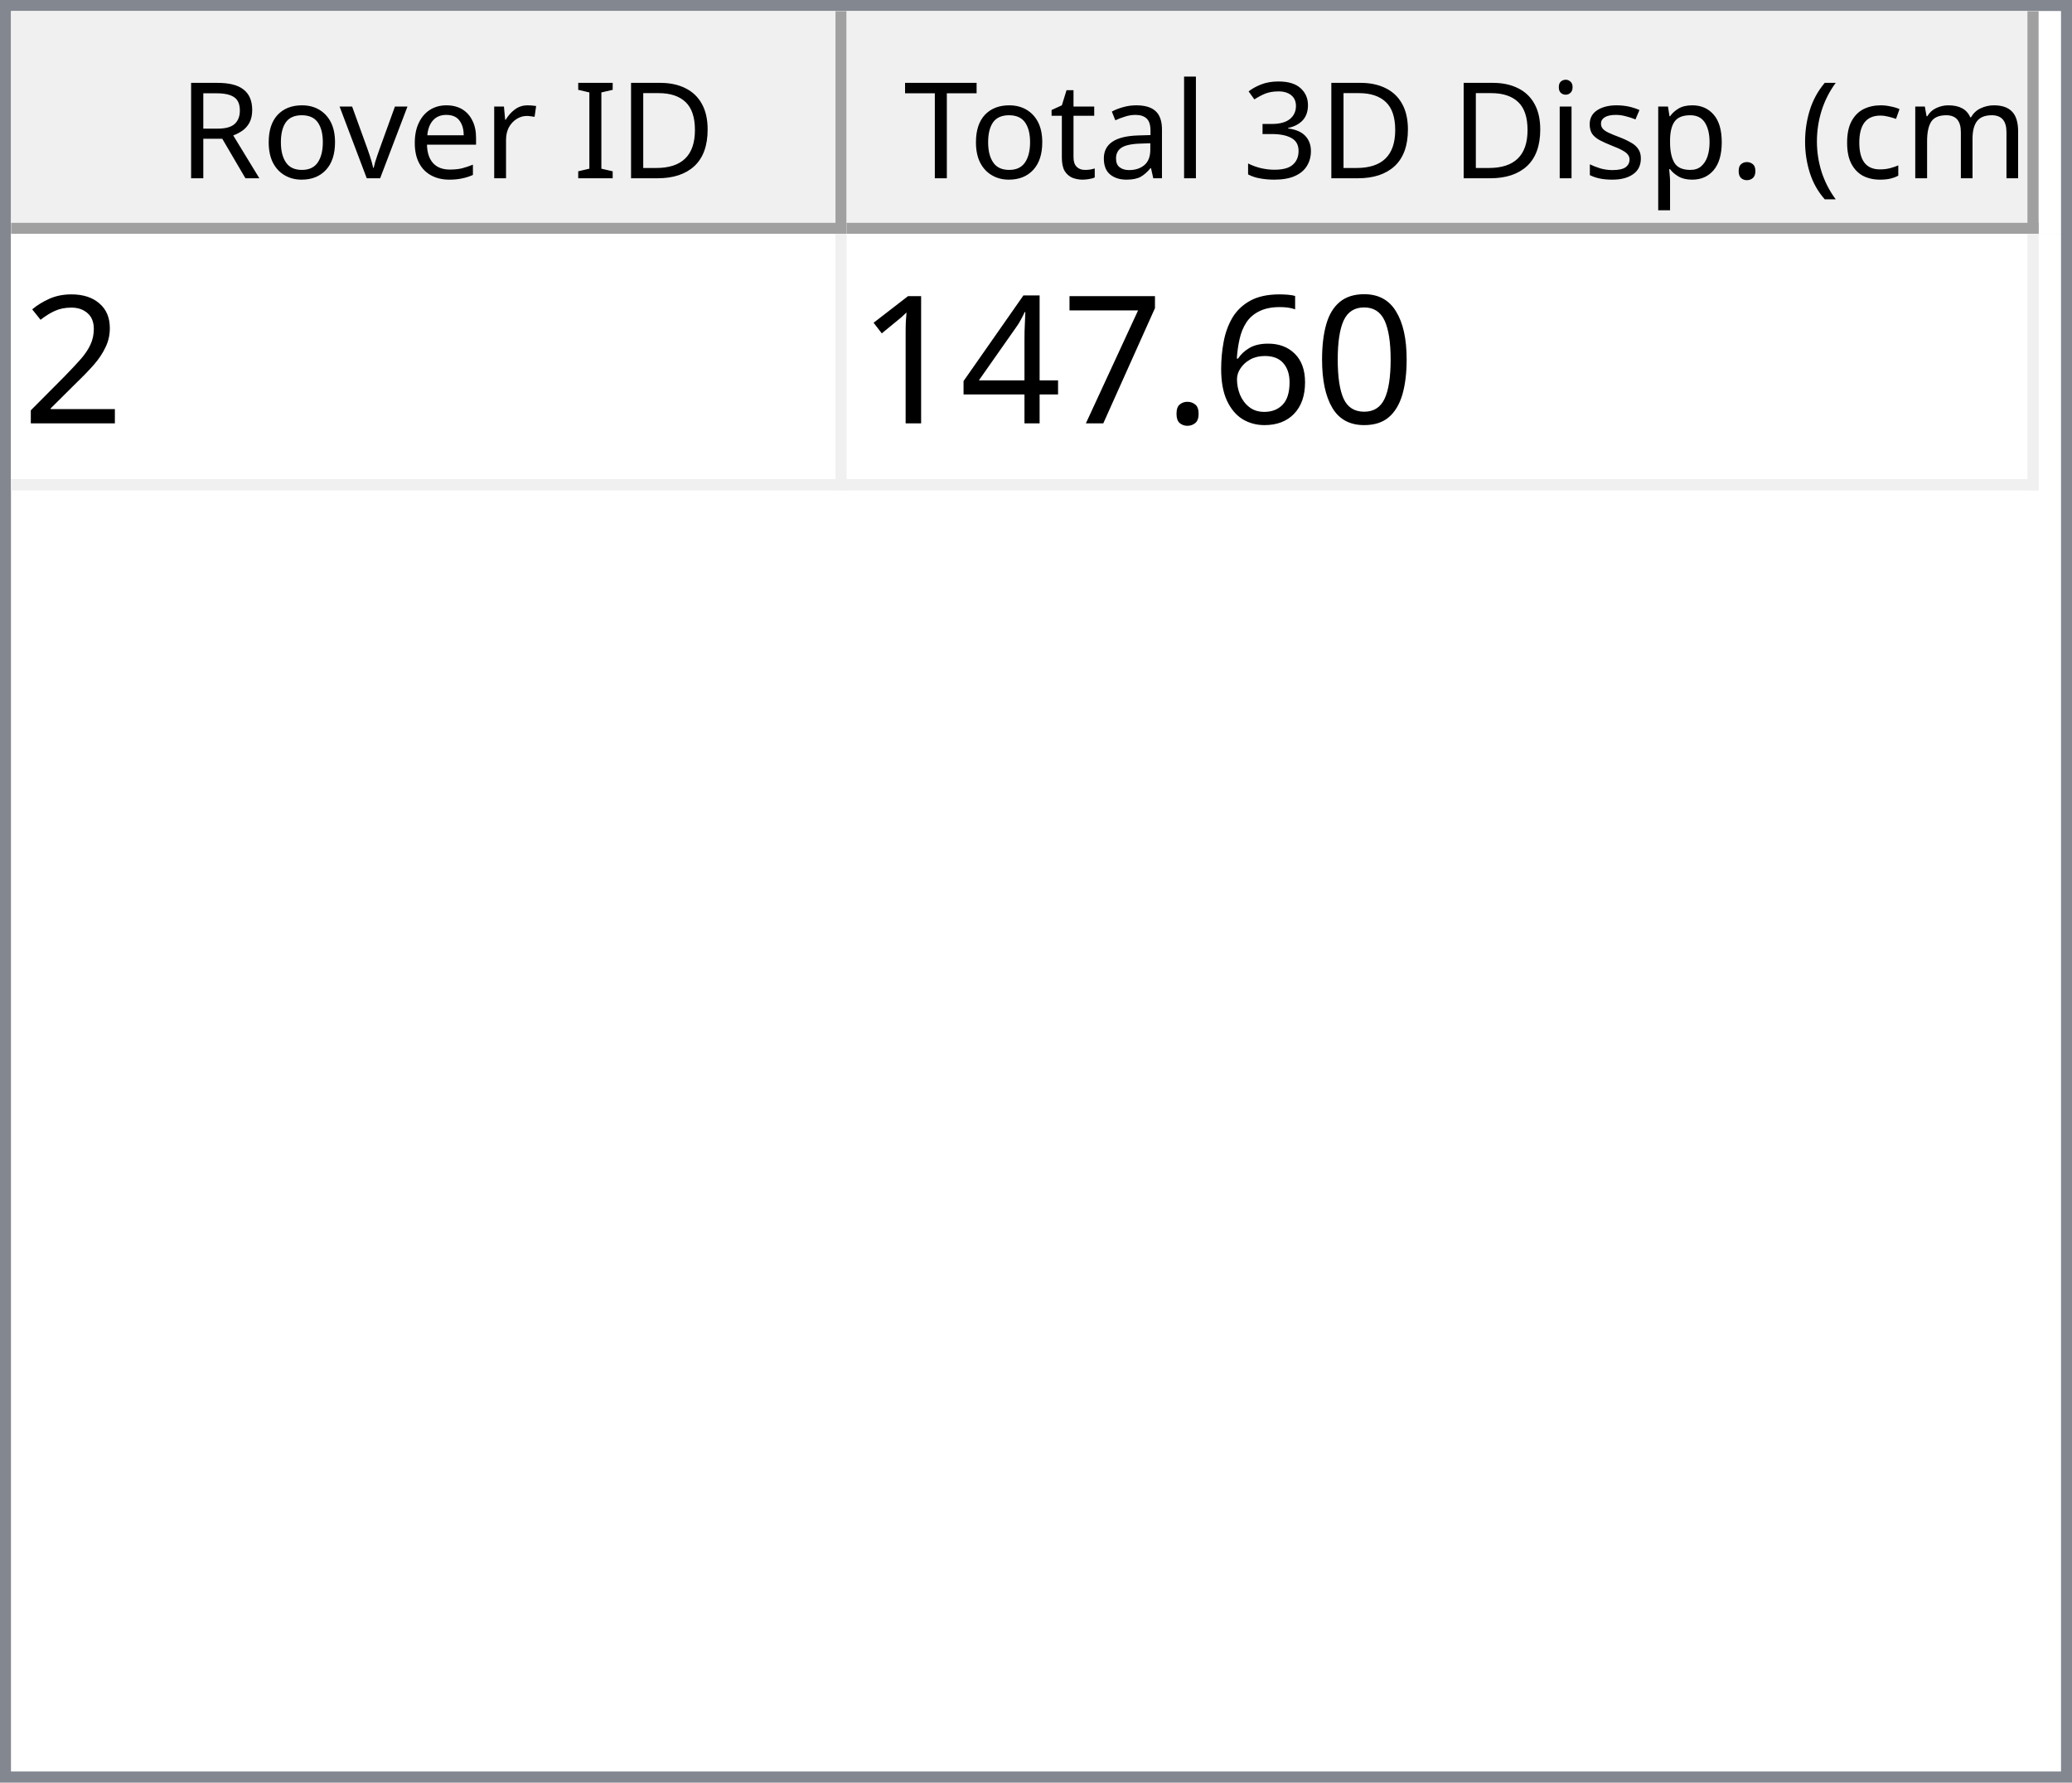
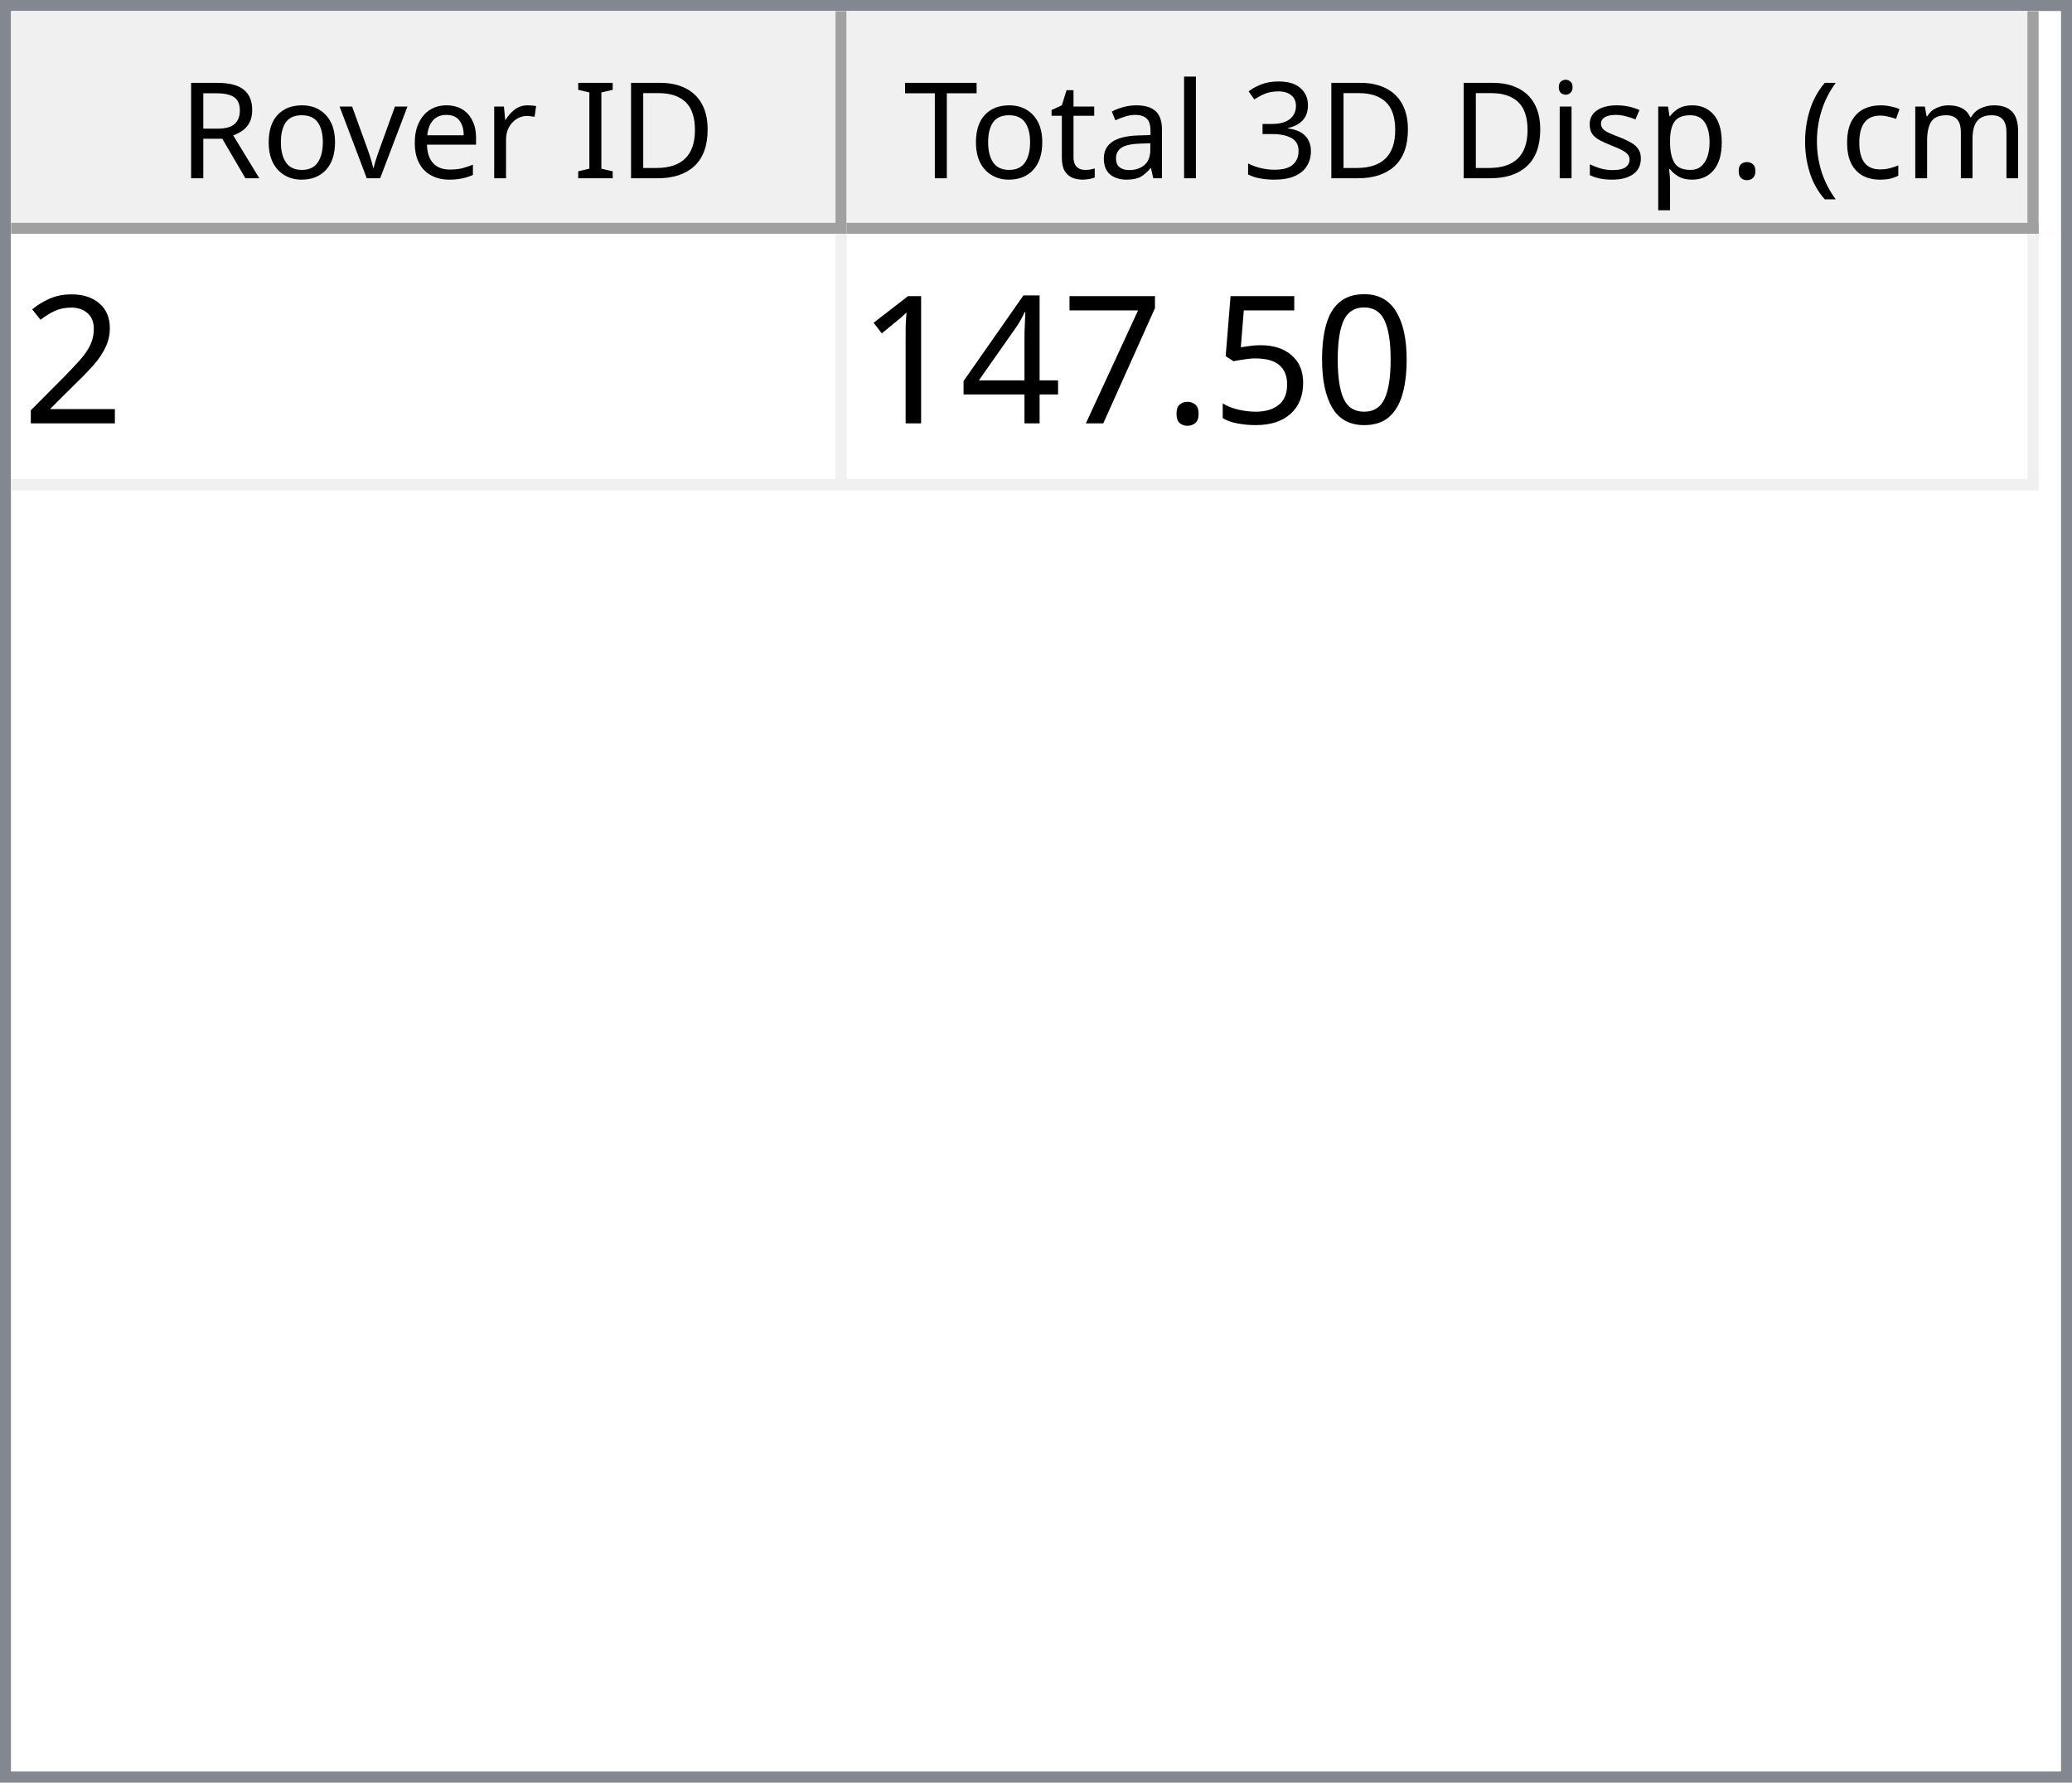
<svg xmlns="http://www.w3.org/2000/svg" style="fill-opacity:1; color-rendering:auto; color-interpolation:auto; text-rendering:auto; stroke:black; stroke-linecap:square; stroke-miterlimit:10; shape-rendering:auto; stroke-opacity:1; fill:black; stroke-dasharray:none; font-weight:normal; stroke-width:1; font-family:'Dialog'; font-style:normal; stroke-linejoin:miter; font-size:12px; stroke-dashoffset:0; image-rendering:auto;" width="186" height="160">
  <defs id="genericDefs" />
  <g>
    <defs id="defs1">
      <clipPath clipPathUnits="userSpaceOnUse" id="clipPath1">
        <path d="M0 0 L186 0 L186 160 L0 160 L0 0 Z" />
      </clipPath>
      <clipPath clipPathUnits="userSpaceOnUse" id="clipPath2">
        <path d="M0 0 L0 160 L186 160 L186 0 Z" />
      </clipPath>
      <clipPath clipPathUnits="userSpaceOnUse" id="clipPath3">
        <path d="M0 0 L0 20 L184 20 L184 0 Z" />
      </clipPath>
      <clipPath clipPathUnits="userSpaceOnUse" id="clipPath4">
        <path d="M0 0 L0 20 L75 20 L75 0 Z" />
      </clipPath>
      <clipPath clipPathUnits="userSpaceOnUse" id="clipPath5">
        <path d="M1 1 L1 19 L74 19 L74 1 Z" />
      </clipPath>
      <clipPath clipPathUnits="userSpaceOnUse" id="clipPath6">
        <path d="M0 0 L0 18 L73 18 L73 0 Z" />
      </clipPath>
      <clipPath clipPathUnits="userSpaceOnUse" id="clipPath7">
        <path d="M-0.5 -0.5 L-0.5 19.5 L74.5 19.5 L74.5 -0.5 Z" />
      </clipPath>
      <clipPath clipPathUnits="userSpaceOnUse" id="clipPath8">
        <path d="M0 0 L0 20 L107 20 L107 0 Z" />
      </clipPath>
      <clipPath clipPathUnits="userSpaceOnUse" id="clipPath9">
        <path d="M1 1 L1 19 L106 19 L106 1 Z" />
      </clipPath>
      <clipPath clipPathUnits="userSpaceOnUse" id="clipPath10">
        <path d="M0 0 L0 18 L105 18 L105 0 Z" />
      </clipPath>
      <clipPath clipPathUnits="userSpaceOnUse" id="clipPath11">
        <path d="M-0.5 -0.5 L-0.5 19.5 L106.5 19.5 L106.5 -0.5 Z" />
      </clipPath>
      <clipPath clipPathUnits="userSpaceOnUse" id="clipPath12">
        <path d="M0 0 L0 138 L184 138 L184 0 Z" />
      </clipPath>
      <clipPath clipPathUnits="userSpaceOnUse" id="clipPath13">
        <path d="M0 0 L0 23 L182 23 L182 0 Z" />
      </clipPath>
      <clipPath clipPathUnits="userSpaceOnUse" id="clipPath14">
        <path d="M-0.5 -0.5 L-0.5 22.5 L181.5 22.5 L181.5 -0.5 Z" />
      </clipPath>
      <clipPath clipPathUnits="userSpaceOnUse" id="clipPath15">
        <path d="M0 0 L0 22 L74 22 L74 0 Z" />
      </clipPath>
      <clipPath clipPathUnits="userSpaceOnUse" id="clipPath16">
        <path d="M0 0 L0 22 L106 22 L106 0 Z" />
      </clipPath>
      <font horiz-adv-x="64.551" id="font1">
        <font-face ascent="107.91" descent="25.098" units-per-em="100" style="font-style:normal; font-family:Segoe UI; font-weight:normal;" />
        <missing-glyph horiz-adv-x="64.551" d="M8.109 0 L8.109 68.266 L56.453 68.266 L56.453 0 L8.109 0 ZM15.328 7.234 L49.219 7.234 L49.219 61.031 L15.328 61.031 L15.328 7.234 Z" />
        <glyph unicode="D" horiz-adv-x="70.117" d="M9.188 0 L9.188 70.016 L28.516 70.016 Q65.531 70.016 65.531 35.891 Q65.531 19.672 55.25 9.836 Q44.969 0 27.734 0 L9.188 0 ZM17.391 62.594 L17.391 7.422 L27.828 7.422 Q41.609 7.422 49.273 14.797 Q56.938 22.172 56.938 35.688 Q56.938 62.594 28.328 62.594 L17.391 62.594 Z" />
        <glyph unicode="I" horiz-adv-x="26.611" d="M17.391 0 L9.188 0 L9.188 70.016 L17.391 70.016 L17.391 0 Z" />
        <glyph unicode=" " horiz-adv-x="27.393" d="" />
        <glyph unicode="r" horiz-adv-x="34.766" d="M34.188 41.891 Q32.078 43.5 28.125 43.5 Q23 43.5 19.555 38.672 Q16.109 33.844 16.109 25.484 L16.109 0 L8.109 0 L8.109 50 L16.109 50 L16.109 39.703 L16.312 39.703 Q18.016 44.969 21.531 47.922 Q25.047 50.875 29.391 50.875 Q32.516 50.875 34.188 50.203 L34.188 41.891 Z" />
        <glyph unicode="e" horiz-adv-x="52.295" d="M48.297 23 L12.984 23 Q13.188 14.656 17.484 10.109 Q21.781 5.562 29.297 5.562 Q37.75 5.562 44.828 11.141 L44.828 3.609 Q38.234 -1.172 27.391 -1.172 Q16.797 -1.172 10.742 5.641 Q4.688 12.453 4.688 24.812 Q4.688 36.469 11.305 43.82 Q17.922 51.172 27.734 51.172 Q37.547 51.172 42.922 44.828 Q48.297 38.484 48.297 27.203 L48.297 23 ZM40.094 29.781 Q40.047 36.719 36.75 40.578 Q33.453 44.438 27.594 44.438 Q21.922 44.438 17.969 40.383 Q14.016 36.328 13.094 29.781 L40.094 29.781 Z" />
        <glyph unicode="v" horiz-adv-x="47.9" d="M47.406 50 L27.484 0 L19.625 0 L0.688 50 L9.469 50 L22.172 13.672 Q23.578 9.672 23.922 6.688 L24.125 6.688 Q24.609 10.453 25.688 13.484 L38.969 50 L47.406 50 Z" />
        <glyph unicode="o" horiz-adv-x="58.594" d="M29 -1.172 Q17.922 -1.172 11.305 5.836 Q4.688 12.844 4.688 24.422 Q4.688 37.016 11.57 44.094 Q18.453 51.172 30.172 51.172 Q41.359 51.172 47.633 44.289 Q53.906 37.406 53.906 25.203 Q53.906 13.234 47.141 6.031 Q40.375 -1.172 29 -1.172 ZM29.594 44.438 Q21.875 44.438 17.383 39.188 Q12.891 33.938 12.891 24.703 Q12.891 15.828 17.43 10.695 Q21.969 5.562 29.594 5.562 Q37.359 5.562 41.531 10.594 Q45.703 15.625 45.703 24.906 Q45.703 34.281 41.531 39.359 Q37.359 44.438 29.594 44.438 Z" />
        <glyph unicode="R" horiz-adv-x="59.814" d="M59.375 0 L49.609 0 L37.891 19.625 Q36.281 22.359 34.766 24.289 Q33.25 26.219 31.664 27.438 Q30.078 28.656 28.25 29.219 Q26.422 29.781 24.125 29.781 L17.391 29.781 L17.391 0 L9.188 0 L9.188 70.016 L30.078 70.016 Q34.672 70.016 38.555 68.867 Q42.438 67.719 45.289 65.375 Q48.141 63.031 49.758 59.547 Q51.375 56.062 51.375 51.375 Q51.375 47.703 50.273 44.656 Q49.172 41.609 47.148 39.211 Q45.125 36.812 42.266 35.133 Q39.406 33.453 35.844 32.516 L35.844 32.328 Q37.594 31.547 38.891 30.547 Q40.188 29.547 41.359 28.18 Q42.531 26.812 43.68 25.078 Q44.828 23.344 46.234 21.047 L59.375 0 ZM17.391 62.594 L17.391 37.203 L28.516 37.203 Q31.594 37.203 34.203 38.133 Q36.812 39.062 38.719 40.797 Q40.625 42.531 41.703 45.047 Q42.781 47.562 42.781 50.688 Q42.781 56.297 39.141 59.445 Q35.5 62.594 28.609 62.594 L17.391 62.594 Z" />
        <glyph unicode=")" horiz-adv-x="30.176" d="M8.297 -15.922 L1.172 -15.922 Q16.406 2.344 16.406 26.812 Q16.406 51.469 1.078 70.016 L8.297 70.016 Q23.531 52.156 23.531 26.703 Q23.531 1.375 8.297 -15.922 Z" />
        <glyph unicode="m" horiz-adv-x="86.133" d="M79.109 0 L71.094 0 L71.094 28.719 Q71.094 37.016 68.531 40.727 Q65.969 44.438 59.906 44.438 Q54.781 44.438 51.195 39.75 Q47.609 35.062 47.609 28.516 L47.609 0 L39.594 0 L39.594 29.688 Q39.594 44.438 28.219 44.438 Q22.953 44.438 19.531 40.016 Q16.109 35.594 16.109 28.516 L16.109 0 L8.109 0 L8.109 50 L16.109 50 L16.109 42.094 L16.312 42.094 Q21.625 51.172 31.844 51.172 Q36.969 51.172 40.773 48.312 Q44.578 45.453 46 40.828 Q51.562 51.172 62.594 51.172 Q79.109 51.172 79.109 30.812 L79.109 0 Z" />
        <glyph unicode="c" horiz-adv-x="46.191" d="M42.188 2.297 Q36.422 -1.172 28.516 -1.172 Q17.828 -1.172 11.258 5.789 Q4.688 12.75 4.688 23.828 Q4.688 36.188 11.766 43.68 Q18.844 51.172 30.672 51.172 Q37.25 51.172 42.281 48.734 L42.281 40.531 Q36.719 44.438 30.375 44.438 Q22.703 44.438 17.797 38.945 Q12.891 33.453 12.891 24.516 Q12.891 15.719 17.508 10.641 Q22.125 5.562 29.891 5.562 Q36.422 5.562 42.188 9.906 L42.188 2.297 Z" />
        <glyph unicode="(" horiz-adv-x="30.176" d="M29.109 -15.922 L21.969 -15.922 Q6.844 1.375 6.844 26.703 Q6.844 52.156 21.969 70.016 L29.203 70.016 Q13.875 51.469 13.875 26.812 Q13.875 2.344 29.109 -15.922 Z" />
        <glyph unicode="." horiz-adv-x="21.68" d="M10.891 -1.078 Q8.641 -1.078 7.055 0.539 Q5.469 2.156 5.469 4.391 Q5.469 6.641 7.055 8.273 Q8.641 9.906 10.891 9.906 Q13.188 9.906 14.797 8.273 Q16.406 6.641 16.406 4.391 Q16.406 2.156 14.797 0.539 Q13.188 -1.078 10.891 -1.078 Z" />
        <glyph unicode="p" horiz-adv-x="58.789" d="M16.312 7.234 L16.109 7.234 L16.109 -23 L8.109 -23 L8.109 50 L16.109 50 L16.109 41.219 L16.312 41.219 Q22.219 51.172 33.594 51.172 Q43.266 51.172 48.688 44.461 Q54.109 37.75 54.109 26.469 Q54.109 13.922 48 6.375 Q41.891 -1.172 31.297 -1.172 Q21.578 -1.172 16.312 7.234 ZM16.109 27.391 L16.109 20.406 Q16.109 14.203 20.141 9.883 Q24.172 5.562 30.375 5.562 Q37.641 5.562 41.773 11.133 Q45.906 16.703 45.906 26.609 Q45.906 34.969 42.047 39.703 Q38.188 44.438 31.594 44.438 Q24.609 44.438 20.359 39.578 Q16.109 34.719 16.109 27.391 Z" />
        <glyph unicode="s" horiz-adv-x="42.432" d="M5.078 1.812 L5.078 10.406 Q11.625 5.562 19.484 5.562 Q30.031 5.562 30.031 12.594 Q30.031 14.594 29.125 15.992 Q28.219 17.391 26.68 18.461 Q25.141 19.531 23.07 20.383 Q21 21.234 18.609 22.172 Q15.281 23.484 12.766 24.828 Q10.25 26.172 8.57 27.859 Q6.891 29.547 6.031 31.695 Q5.172 33.844 5.172 36.719 Q5.172 40.234 6.789 42.945 Q8.406 45.656 11.086 47.484 Q13.766 49.312 17.211 50.242 Q20.656 51.172 24.312 51.172 Q30.812 51.172 35.938 48.922 L35.938 40.828 Q30.422 44.438 23.25 44.438 Q21 44.438 19.195 43.922 Q17.391 43.406 16.094 42.477 Q14.797 41.547 14.086 40.258 Q13.375 38.969 13.375 37.406 Q13.375 35.453 14.086 34.133 Q14.797 32.812 16.164 31.789 Q17.531 30.766 19.484 29.938 Q21.438 29.109 23.922 28.125 Q27.25 26.859 29.883 25.516 Q32.516 24.172 34.375 22.484 Q36.234 20.797 37.234 18.602 Q38.234 16.406 38.234 13.375 Q38.234 9.672 36.602 6.938 Q34.969 4.203 32.234 2.398 Q29.5 0.594 25.93 -0.289 Q22.359 -1.172 18.453 -1.172 Q10.75 -1.172 5.078 1.812 Z" />
        <glyph unicode="i" horiz-adv-x="24.219" d="M12.203 62.703 Q10.062 62.703 8.547 64.164 Q7.031 65.625 7.031 67.875 Q7.031 70.125 8.547 71.609 Q10.062 73.094 12.203 73.094 Q14.406 73.094 15.945 71.609 Q17.484 70.125 17.484 67.875 Q17.484 65.719 15.945 64.211 Q14.406 62.703 12.203 62.703 ZM16.109 0 L8.109 0 L8.109 50 L16.109 50 L16.109 0 Z" />
        <glyph unicode="3" horiz-adv-x="53.906" d="M46.531 19.828 Q46.531 15.094 44.75 11.211 Q42.969 7.328 39.719 4.57 Q36.469 1.812 31.93 0.297 Q27.391 -1.219 21.922 -1.219 Q11.922 -1.219 6 2.594 L6 11.188 Q13.094 5.609 22.219 5.609 Q25.875 5.609 28.828 6.539 Q31.781 7.469 33.906 9.227 Q36.031 10.984 37.18 13.477 Q38.328 15.969 38.328 19.094 Q38.328 32.812 18.797 32.812 L12.984 32.812 L12.984 39.594 L18.5 39.594 Q35.797 39.594 35.797 52.484 Q35.797 64.406 22.609 64.406 Q15.188 64.406 8.688 59.422 L8.688 67.188 Q15.375 71.188 24.609 71.188 Q29 71.188 32.57 69.969 Q36.141 68.75 38.68 66.555 Q41.219 64.359 42.609 61.281 Q44 58.203 44 54.5 Q44 40.672 30.031 36.719 L30.031 36.531 Q33.594 36.141 36.625 34.797 Q39.656 33.453 41.852 31.305 Q44.047 29.156 45.289 26.25 Q46.531 23.344 46.531 19.828 Z" />
        <glyph unicode="l" horiz-adv-x="24.219" d="M16.109 0 L8.109 0 L8.109 74.031 L16.109 74.031 L16.109 0 Z" />
        <glyph unicode="a" horiz-adv-x="50.879" d="M43.891 0 L35.891 0 L35.891 7.812 L35.688 7.812 Q30.469 -1.172 20.312 -1.172 Q12.844 -1.172 8.617 2.781 Q4.391 6.734 4.391 13.281 Q4.391 27.297 20.906 29.594 L35.891 31.688 Q35.891 44.438 25.594 44.438 Q16.547 44.438 9.281 38.281 L9.281 46.484 Q16.656 51.172 26.266 51.172 Q43.891 51.172 43.891 32.516 L43.891 0 ZM35.891 25.297 L23.828 23.641 Q18.266 22.859 15.43 20.875 Q12.594 18.891 12.594 13.875 Q12.594 10.203 15.211 7.883 Q17.828 5.562 22.172 5.562 Q28.125 5.562 32.008 9.742 Q35.891 13.922 35.891 20.312 L35.891 25.297 Z" />
        <glyph unicode="t" horiz-adv-x="33.887" d="M31.297 0.484 Q28.469 -1.078 23.828 -1.078 Q10.688 -1.078 10.688 13.578 L10.688 43.172 L2.094 43.172 L2.094 50 L10.688 50 L10.688 62.203 L18.703 64.797 L18.703 50 L31.297 50 L31.297 43.172 L18.703 43.172 L18.703 14.984 Q18.703 9.969 20.414 7.82 Q22.125 5.672 26.078 5.672 Q29.109 5.672 31.297 7.328 L31.297 0.484 Z" />
        <glyph unicode="T" horiz-adv-x="52.393" d="M50.594 62.594 L30.375 62.594 L30.375 0 L22.172 0 L22.172 62.594 L2 62.594 L2 70.016 L50.594 70.016 L50.594 62.594 Z" />
      </font>
      <font horiz-adv-x="75.0" id="font2">
        <font-face ascent="100.537" descent="21.973" units-per-em="100" style="font-style:normal; font-family:sans-serif; font-weight:normal;" />
        <missing-glyph horiz-adv-x="75.0" d="M12.5 0 L12.5 62.5 L62.5 62.5 L62.5 0 L12.5 0 ZM14.062 1.562 L60.938 1.562 L60.938 60.938 L14.062 60.938 L14.062 1.562 Z" />
        <glyph unicode="2" horiz-adv-x="55.615" d="M50.344 8.453 L50.344 0 L3.031 0 Q2.938 3.172 4.047 6.109 Q5.859 10.938 9.836 15.625 Q13.812 20.312 21.344 26.469 Q33.016 36.031 37.117 41.625 Q41.219 47.219 41.219 52.203 Q41.219 57.422 37.477 61.008 Q33.734 64.594 27.734 64.594 Q21.391 64.594 17.578 60.789 Q13.766 56.984 13.719 50.25 L4.688 51.172 Q5.609 61.281 11.664 66.578 Q17.719 71.875 27.938 71.875 Q38.234 71.875 44.242 66.164 Q50.25 60.453 50.25 52 Q50.25 47.703 48.492 43.555 Q46.734 39.406 42.656 34.812 Q38.578 30.219 29.109 22.219 Q21.188 15.578 18.945 13.211 Q16.703 10.844 15.234 8.453 L50.344 8.453 Z" />
        <glyph unicode="0" horiz-adv-x="55.615" d="M4.156 35.297 Q4.156 48 6.766 55.742 Q9.375 63.484 14.523 67.68 Q19.672 71.875 27.484 71.875 Q33.25 71.875 37.594 69.555 Q41.938 67.234 44.773 62.867 Q47.609 58.5 49.219 52.227 Q50.828 45.953 50.828 35.297 Q50.828 22.703 48.242 14.969 Q45.656 7.234 40.508 3.008 Q35.359 -1.219 27.484 -1.219 Q17.141 -1.219 11.234 6.203 Q4.156 15.141 4.156 35.297 ZM13.188 35.297 Q13.188 17.672 17.312 11.836 Q21.438 6 27.484 6 Q33.547 6 37.672 11.859 Q41.797 17.719 41.797 35.297 Q41.797 52.984 37.672 58.789 Q33.547 64.594 27.391 64.594 Q21.344 64.594 17.719 59.469 Q13.188 52.938 13.188 35.297 Z" />
-         <glyph unicode="6" horiz-adv-x="55.615" d="M49.75 54.047 L41.016 53.375 Q39.844 58.547 37.703 60.891 Q34.125 64.656 28.906 64.656 Q24.703 64.656 21.531 62.312 Q17.391 59.281 14.992 53.469 Q12.594 47.656 12.5 36.922 Q15.672 41.75 20.266 44.094 Q24.859 46.438 29.891 46.438 Q38.672 46.438 44.852 39.969 Q51.031 33.5 51.031 23.25 Q51.031 16.5 48.125 10.719 Q45.219 4.938 40.141 1.859 Q35.062 -1.219 28.609 -1.219 Q17.625 -1.219 10.695 6.859 Q3.766 14.938 3.766 33.5 Q3.766 54.25 11.422 63.672 Q18.109 71.875 29.438 71.875 Q37.891 71.875 43.289 67.141 Q48.688 62.406 49.75 54.047 ZM13.875 23.188 Q13.875 18.656 15.797 14.508 Q17.719 10.359 21.188 8.18 Q24.656 6 28.469 6 Q34.031 6 38.039 10.492 Q42.047 14.984 42.047 22.703 Q42.047 30.125 38.086 34.398 Q34.125 38.672 28.125 38.672 Q22.172 38.672 18.023 34.398 Q13.875 30.125 13.875 23.188 Z" />
+         <glyph unicode="5" horiz-adv-x="55.615" d="M4.156 18.75 L13.375 19.531 Q14.406 12.797 18.141 9.398 Q21.875 6 27.156 6 Q33.5 6 37.891 10.789 Q42.281 15.578 42.281 23.484 Q42.281 31 38.062 35.352 Q33.844 39.703 27 39.703 Q22.75 39.703 19.336 37.773 Q15.922 35.844 13.969 32.766 L5.719 33.844 L12.641 70.609 L48.25 70.609 L48.25 62.203 L19.672 62.203 L15.828 42.969 Q22.266 47.469 29.344 47.469 Q38.719 47.469 45.164 40.969 Q51.609 34.469 51.609 24.266 Q51.609 14.547 45.953 7.469 Q39.062 -1.219 27.156 -1.219 Q17.391 -1.219 11.211 4.25 Q5.031 9.719 4.156 18.75 Z" />
        <glyph unicode="." horiz-adv-x="27.783" d="M9.078 0 L9.078 10.016 L19.094 10.016 L19.094 0 L9.078 0 Z" />
        <glyph unicode="7" horiz-adv-x="55.615" d="M4.734 62.203 L4.734 70.656 L51.078 70.656 L51.078 63.812 Q44.234 56.547 37.523 44.484 Q30.812 32.422 27.156 19.672 Q24.516 10.688 23.781 0 L14.75 0 Q14.891 8.453 18.062 20.414 Q21.234 32.375 27.172 43.484 Q33.109 54.594 39.797 62.203 L4.734 62.203 Z" />
        <glyph unicode="4" horiz-adv-x="55.615" d="M32.328 0 L32.328 17.141 L1.266 17.141 L1.266 25.203 L33.938 71.578 L41.109 71.578 L41.109 25.203 L50.781 25.203 L50.781 17.141 L41.109 17.141 L41.109 0 L32.328 0 ZM32.328 25.203 L32.328 57.469 L9.906 25.203 L32.328 25.203 Z" />
        <glyph unicode="1" horiz-adv-x="55.615" d="M37.25 0 L28.469 0 L28.469 56 Q25.297 52.984 20.141 49.953 Q14.984 46.922 10.891 45.406 L10.891 53.906 Q18.266 57.375 23.781 62.305 Q29.297 67.234 31.594 71.875 L37.25 71.875 L37.25 0 Z" />
      </font>
    </defs>
    <g style="fill:white; stroke:white;">
      <rect x="0" y="0" width="186" style="clip-path:url(#clipPath1); stroke:none;" height="160" />
    </g>
    <g style="fill:white; text-rendering:optimizeSpeed; color-rendering:optimizeSpeed; image-rendering:optimizeSpeed; shape-rendering:crispEdges; stroke:white; color-interpolation:sRGB;">
      <rect x="0" width="186" height="160" y="0" style="stroke:none;" />
      <path style="stroke:none;" d="M0 160 L186 160 L186 0 L0 0 Z" />
    </g>
    <g style="fill:rgb(240,240,240); font-family:'Segoe UI'; stroke:rgb(240,240,240);">
      <rect x="0" y="0" width="186" style="clip-path:url(#clipPath2); stroke:none;" height="160" />
    </g>
    <g style="fill:rgb(130,135,144); font-family:'Segoe UI'; stroke:rgb(130,135,144);">
      <path d="M0 0 L186 0 L186 160 L0 160 L0 0 ZM1 1 L185 1 L185 159 L1 159 L1 1 Z" style="fill-rule:evenodd; clip-path:url(#clipPath2); stroke:none;" />
    </g>
    <g style="fill:white; font-family:'Segoe UI'; stroke:white;" transform="translate(1,1)">
      <rect x="0" y="0" width="184" style="clip-path:url(#clipPath3); stroke:none;" height="20" />
    </g>
    <g style="fill:rgb(240,240,240); font-family:'Segoe UI'; stroke:rgb(240,240,240);" transform="translate(1,1)">
      <rect x="0" y="0" width="75" style="clip-path:url(#clipPath4); stroke:none;" height="20" />
    </g>
    <g style="font-family:'Segoe UI';" transform="translate(2,2)">
      <text x="14" xml:space="preserve" y="14" style="clip-path:url(#clipPath6); stroke:none;">Rover ID</text>
    </g>
    <g style="fill:rgb(160,160,160); font-family:'Segoe UI'; stroke:rgb(160,160,160); stroke-linejoin:bevel;" transform="translate(1.5,1.5)">
      <line x1="74" x2="74" y1="0" style="fill:none; clip-path:url(#clipPath7);" y2="19" />
    </g>
    <g style="fill:rgb(160,160,160); font-family:'Segoe UI'; stroke:rgb(160,160,160); stroke-linejoin:bevel;" transform="matrix(1,0,0,1,1,1) translate(0.5,0.5)">
      <line x1="0" x2="74" y1="19" style="fill:none; clip-path:url(#clipPath7);" y2="19" />
    </g>
    <g style="fill:rgb(240,240,240); font-family:'Segoe UI'; stroke:rgb(240,240,240);" transform="translate(76,1)">
      <rect x="0" y="0" width="107" style="clip-path:url(#clipPath8); stroke:none;" height="20" />
    </g>
    <g style="font-family:'Segoe UI';" transform="translate(77,2)">
      <text x="1" xml:space="preserve" y="14" style="clip-path:url(#clipPath10); stroke:none;"> Total 3D Disp. (cm)</text>
    </g>
    <g style="fill:rgb(160,160,160); font-family:'Segoe UI'; stroke:rgb(160,160,160); stroke-linejoin:bevel;" transform="translate(76.5,1.5)">
      <line x1="106" x2="106" y1="0" style="fill:none; clip-path:url(#clipPath11);" y2="19" />
    </g>
    <g style="fill:rgb(160,160,160); font-family:'Segoe UI'; stroke:rgb(160,160,160); stroke-linejoin:bevel;" transform="matrix(1,0,0,1,76,1) translate(0.5,0.5)">
      <line x1="0" x2="106" y1="19" style="fill:none; clip-path:url(#clipPath11);" y2="19" />
    </g>
    <g style="fill:white; font-family:'Segoe UI'; stroke:white;" transform="translate(1,21)">
      <rect x="0" y="0" width="184" style="clip-path:url(#clipPath12); stroke:none;" height="138" />
    </g>
    <g style="fill:rgb(240,240,240); font-size:16px; font-family:sans-serif; stroke:rgb(240,240,240);" transform="translate(1,21)">
      <rect x="0" y="0" width="182" style="clip-path:url(#clipPath13); stroke:none;" height="23" />
      <line transform="translate(0.5,0.5)" x1="0" x2="181" y1="22" style="clip-path:url(#clipPath14); fill:none; stroke-linejoin:bevel;" y2="22" />
    </g>
    <g transform="matrix(1,0,0,1,1,21) translate(0.5,0.5)" style="fill:rgb(240,240,240); font-size:16px; font-family:sans-serif; stroke:rgb(240,240,240); stroke-linejoin:bevel;">
      <line x1="74" x2="74" y1="0" style="fill:none; clip-path:url(#clipPath14);" y2="22" />
    </g>
    <g transform="matrix(1,0,0,1,1,21) translate(0.5,0.5)" style="fill:rgb(240,240,240); font-size:16px; font-family:sans-serif; stroke:rgb(240,240,240); stroke-linejoin:bevel;">
      <line x1="181" x2="181" y1="0" style="fill:none; clip-path:url(#clipPath14);" y2="22" />
    </g>
    <g style="fill:white; font-size:16px; font-family:sans-serif; stroke:white;" transform="matrix(1,0,0,1,1,21)">
      <rect x="0" y="0" width="74" style="clip-path:url(#clipPath15); stroke:none;" height="22" />
      <text x="1" y="17" style="fill:black; clip-path:url(#clipPath15); stroke:none;" xml:space="preserve">2</text>
    </g>
    <g style="fill:white; font-size:16px; font-family:sans-serif; stroke:white;" transform="matrix(1,0,0,1,1,21) translate(75,0)">
      <rect x="0" y="0" width="106" style="clip-path:url(#clipPath16); stroke:none;" height="22" />
-       <text x="1" y="17" style="fill:black; clip-path:url(#clipPath16); stroke:none;" xml:space="preserve">147.60</text>
+       <text x="1" y="17" style="fill:black; clip-path:url(#clipPath16); stroke:none;" xml:space="preserve">147.50</text>
    </g>
  </g>
</svg>
